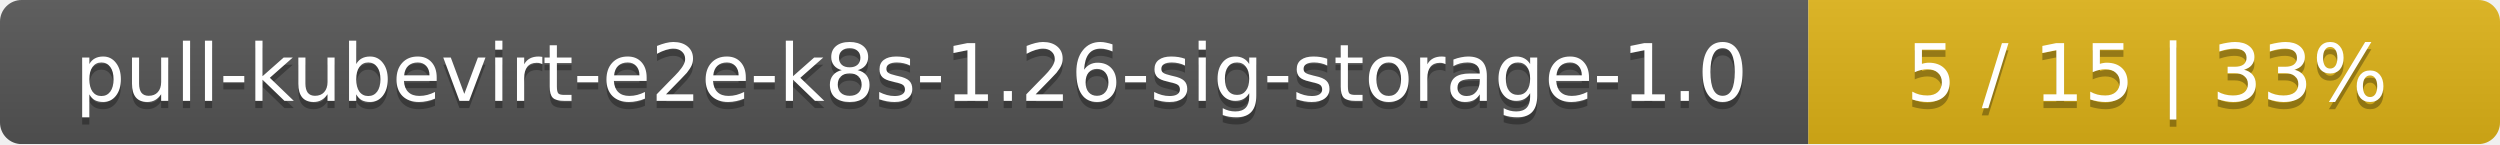
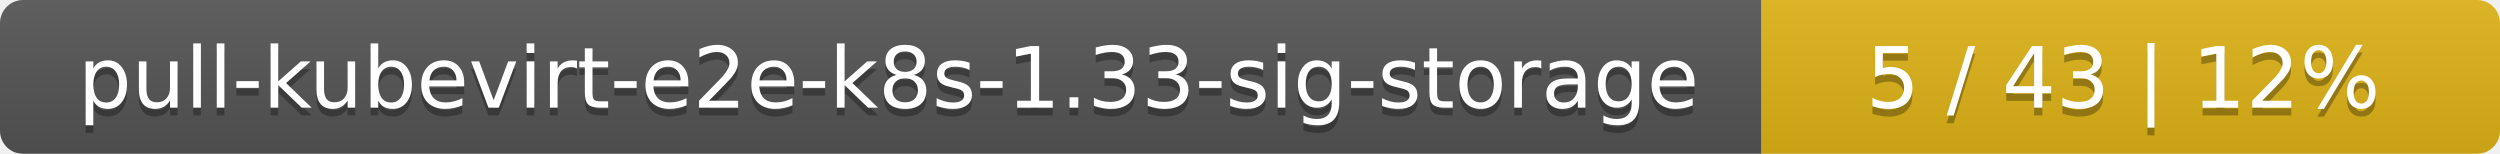
- <svg xmlns="http://www.w3.org/2000/svg" width="347" height="20">
+ <svg xmlns="http://www.w3.org/2000/svg" width="325" height="20">
  <linearGradient id="smooth" x2="0" y2="100%">
    <stop offset="0" stop-color="#bbb" stop-opacity=".1" />
    <stop offset="1" stop-opacity=".1" />
  </linearGradient>
  <mask id="round">
-     <rect width="347" height="20" rx="3" fill="#fff" />
+     <rect width="325" height="20" rx="3" fill="#fff" />
  </mask>
  <g mask="url(#round)">
-     <rect width="251" height="20" fill="#555" />
-     <rect x="251" width="96" height="20" fill="#dfb317" />
-     <rect width="347" height="20" fill="url(#smooth)" />
+     <rect width="229" height="20" fill="#555" />
+     <rect x="229" width="96" height="20" fill="#dfb317" />
+     <rect width="325" height="20" fill="url(#smooth)" />
  </g>
  <g fill="#fff" text-anchor="middle" font-family="DejaVu Sans,Verdana,Geneva,sans-serif" font-size="11">
-     <text x="126.5" y="15" fill="#010101" fill-opacity=".3">pull-kubevirt-e2e-k8s-1.26-sig-storage-1.0</text>
-     <text x="126.5" y="14">pull-kubevirt-e2e-k8s-1.26-sig-storage-1.0</text>
-     <text x="298" y="15" fill="#010101" fill-opacity=".3">5 / 15    |    33%</text>
-     <text x="298" y="14">5 / 15    |    33%</text>
+     <text x="115.5" y="15" fill="#010101" fill-opacity=".3">pull-kubevirt-e2e-k8s-1.33-sig-storage</text>
+     <text x="115.5" y="14">pull-kubevirt-e2e-k8s-1.33-sig-storage</text>
+     <text x="276" y="15" fill="#010101" fill-opacity=".3">5 / 43    |    12%</text>
+     <text x="276" y="14">5 / 43    |    12%</text>
  </g>
</svg>
